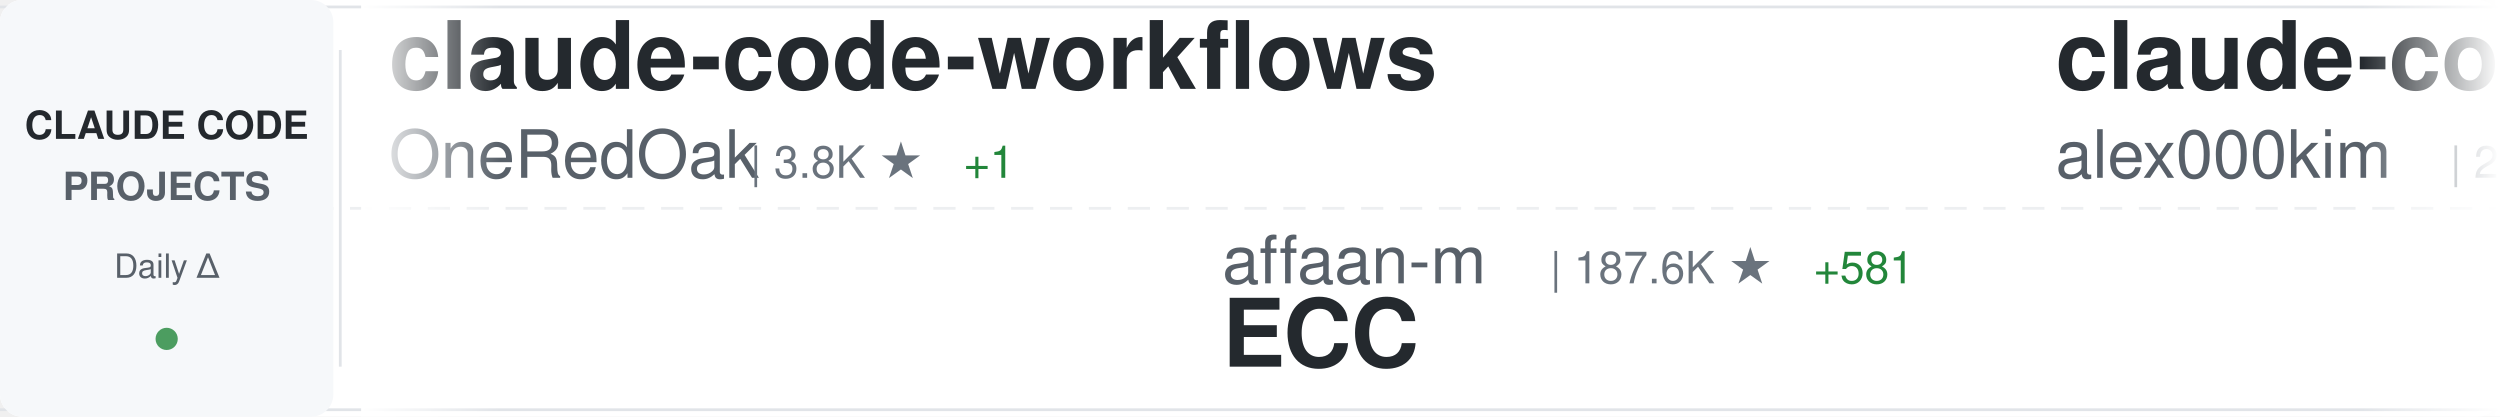
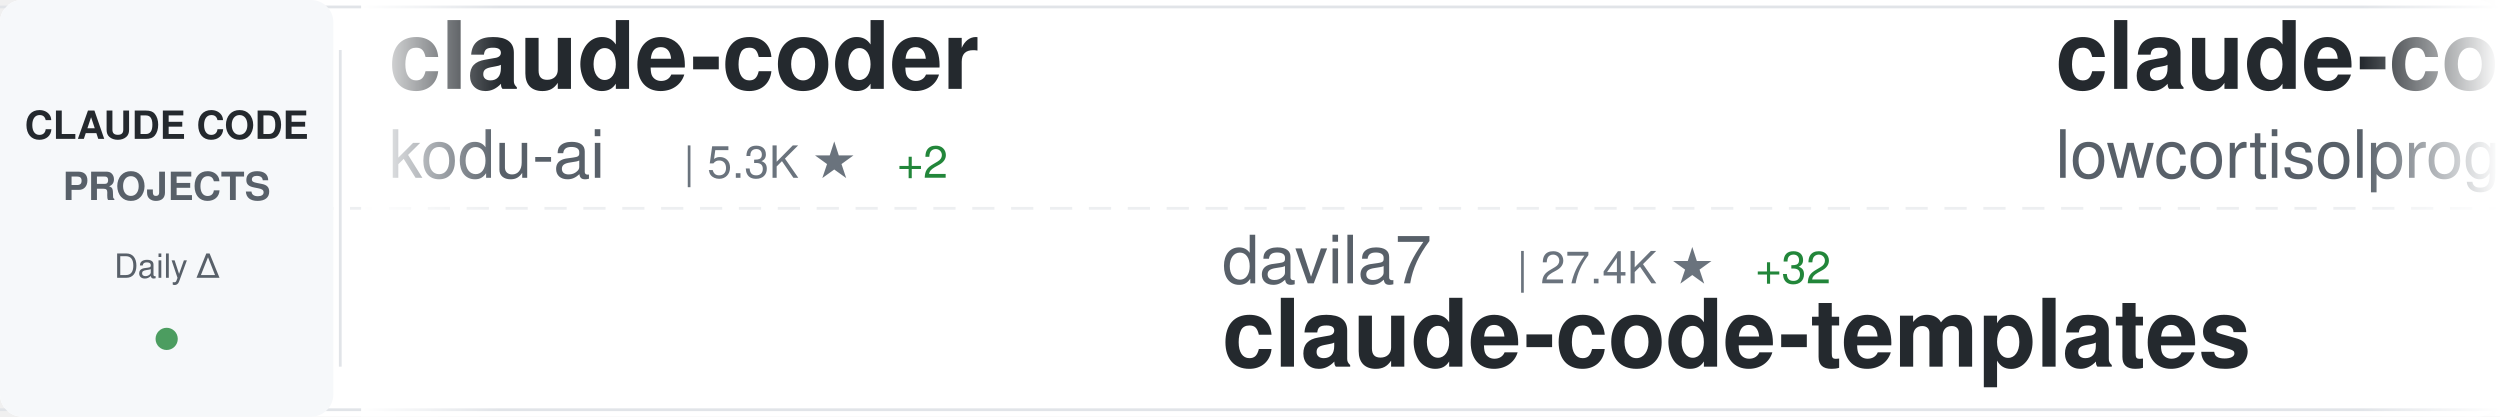
<svg xmlns="http://www.w3.org/2000/svg" width="900" height="150">
  <defs>
    <linearGradient id="awesomeLeftFade" x1="0%" y1="0%" x2="100%" y2="0%">
      <stop offset="0%" style="stop-color:#ffffff;stop-opacity:1" />
      <stop offset="100%" style="stop-color:#ffffff;stop-opacity:0" />
    </linearGradient>
    <linearGradient id="awesomeRightFade" x1="0%" y1="0%" x2="100%" y2="0%">
      <stop offset="0%" style="stop-color:#ffffff;stop-opacity:0" />
      <stop offset="100%" style="stop-color:#ffffff;stop-opacity:1" />
    </linearGradient>
  </defs>
  <rect width="900" height="150" fill="#ffffff" rx="8" />
  <rect x="0" y="2" width="900" height="1" fill="#e1e4e8" />
  <rect x="0" y="147" width="900" height="1" fill="#e1e4e8" />
  <line x1="0" y1="75" x2="900" y2="75" stroke="#e1e4e8" stroke-width="1" stroke-dasharray="8 6" opacity="0.6" />
  <rect x="0" y="0" width="120" height="150" fill="#f6f8fa" rx="8" />
  <text x="60" y="50" font-family="-apple-system, BlinkMacSystemFont, 'Segoe UI', Helvetica, Arial, sans-serif" font-size="14" font-weight="600" fill="#24292e" text-anchor="middle">CLAUDE CODE</text>
  <text x="60" y="72" font-family="-apple-system, BlinkMacSystemFont, 'Segoe UI', Helvetica, Arial, sans-serif" font-size="14" font-weight="600" fill="#586069" text-anchor="middle">PROJECTS</text>
  <text x="60" y="100" font-family="-apple-system, BlinkMacSystemFont, 'Segoe UI', Helvetica, Arial, sans-serif" font-size="12" font-weight="500" fill="#586069" text-anchor="middle">Daily Δ</text>
  <circle cx="60" cy="122" r="4" fill="#22863a" opacity="0.8" />
  <rect x="122" y="18" width="1" height="114" fill="#e1e4e8" />
  <clipPath id="awesomeTickerClip">
    <rect x="130" y="0" width="770" height="150" />
  </clipPath>
  <g clip-path="url(#awesomeTickerClip)">
    <g id="awesomeTickerItems">
      <animateTransform attributeName="transform" attributeType="XML" type="translate" from="0 0" to="-3000 0" dur="54s" repeatCount="indefinite" />
      <g transform="translate(0, 0)">
-         <text x="140" y="32" font-family="-apple-system, BlinkMacSystemFont, 'Segoe UI', Helvetica, Arial, sans-serif" font-size="34" font-weight="600" fill="#24292e">claude-code-workflows</text>
-         <text x="140" y="64" font-family="-apple-system, BlinkMacSystemFont, 'Segoe UI', Helvetica, Arial, sans-serif" font-size="24" font-weight="400" fill="#586069">OneRedOak</text>
-         <text x="270" y="64" font-family="-apple-system, BlinkMacSystemFont, 'Segoe UI', Helvetica, Arial, sans-serif" font-size="16" font-weight="500" fill="#6a737d">| 3.8K ★</text>
-         <text x="347" y="64" font-family="-apple-system, BlinkMacSystemFont, 'Segoe UI', Helvetica, Arial, sans-serif" font-size="16" font-weight="500" fill="#22863a"> +1</text>
+         <text x="140" y="32" font-family="-apple-system, BlinkMacSystemFont, 'Segoe UI', Helvetica, Arial, sans-serif" font-size="34" font-weight="600" fill="#24292e">claude-coder</text>
+         <text x="140" y="64" font-family="-apple-system, BlinkMacSystemFont, 'Segoe UI', Helvetica, Arial, sans-serif" font-size="24" font-weight="400" fill="#586069">kodu-ai</text>
+         <text x="246" y="64" font-family="-apple-system, BlinkMacSystemFont, 'Segoe UI', Helvetica, Arial, sans-serif" font-size="16" font-weight="500" fill="#6a737d">| 5.3K ★</text>
+         <text x="323" y="64" font-family="-apple-system, BlinkMacSystemFont, 'Segoe UI', Helvetica, Arial, sans-serif" font-size="16" font-weight="500" fill="#22863a"> +2</text>
      </g>
      <g transform="translate(300, 0)">
-         <text x="140" y="102" font-family="-apple-system, BlinkMacSystemFont, 'Segoe UI', Helvetica, Arial, sans-serif" font-size="24" font-weight="400" fill="#586069">affaan-m</text>
-         <text x="258" y="102" font-family="-apple-system, BlinkMacSystemFont, 'Segoe UI', Helvetica, Arial, sans-serif" font-size="16" font-weight="500" fill="#6a737d">| 187.6K ★</text>
-         <text x="353" y="102" font-family="-apple-system, BlinkMacSystemFont, 'Segoe UI', Helvetica, Arial, sans-serif" font-size="16" font-weight="500" fill="#22863a"> +581</text>
-         <text x="140" y="132" font-family="-apple-system, BlinkMacSystemFont, 'Segoe UI', Helvetica, Arial, sans-serif" font-size="34" font-weight="600" fill="#24292e">ECC</text>
+         <text x="140" y="102" font-family="-apple-system, BlinkMacSystemFont, 'Segoe UI', Helvetica, Arial, sans-serif" font-size="24" font-weight="400" fill="#586069">davila7</text>
+         <text x="246" y="102" font-family="-apple-system, BlinkMacSystemFont, 'Segoe UI', Helvetica, Arial, sans-serif" font-size="16" font-weight="500" fill="#6a737d">| 27.4K ★</text>
+         <text x="332" y="102" font-family="-apple-system, BlinkMacSystemFont, 'Segoe UI', Helvetica, Arial, sans-serif" font-size="16" font-weight="500" fill="#22863a"> +32</text>
+         <text x="140" y="132" font-family="-apple-system, BlinkMacSystemFont, 'Segoe UI', Helvetica, Arial, sans-serif" font-size="34" font-weight="600" fill="#24292e">claude-code-templates</text>
      </g>
      <g transform="translate(600, 0)">
        <text x="140" y="32" font-family="-apple-system, BlinkMacSystemFont, 'Segoe UI', Helvetica, Arial, sans-serif" font-size="34" font-weight="600" fill="#24292e">claude-code</text>
-         <text x="140" y="64" font-family="-apple-system, BlinkMacSystemFont, 'Segoe UI', Helvetica, Arial, sans-serif" font-size="24" font-weight="400" fill="#586069">alex000kim</text>
-         <text x="282" y="64" font-family="-apple-system, BlinkMacSystemFont, 'Segoe UI', Helvetica, Arial, sans-serif" font-size="16" font-weight="500" fill="#6a737d">| 227 ★</text>
+         <text x="140" y="64" font-family="-apple-system, BlinkMacSystemFont, 'Segoe UI', Helvetica, Arial, sans-serif" font-size="24" font-weight="400" fill="#586069">lowcortisolprogrammer</text>
+         <text x="414" y="64" font-family="-apple-system, BlinkMacSystemFont, 'Segoe UI', Helvetica, Arial, sans-serif" font-size="16" font-weight="500" fill="#6a737d">| 171 ★</text>
      </g>
      <g transform="translate(900, 0)">
-         <text x="140" y="102" font-family="-apple-system, BlinkMacSystemFont, 'Segoe UI', Helvetica, Arial, sans-serif" font-size="24" font-weight="400" fill="#586069">pengchengneo</text>
-         <text x="306" y="102" font-family="-apple-system, BlinkMacSystemFont, 'Segoe UI', Helvetica, Arial, sans-serif" font-size="16" font-weight="500" fill="#6a737d">| 1.4K ★</text>
-         <text x="383" y="102" font-family="-apple-system, BlinkMacSystemFont, 'Segoe UI', Helvetica, Arial, sans-serif" font-size="16" font-weight="500" fill="#22863a"> +13</text>
-         <text x="140" y="132" font-family="-apple-system, BlinkMacSystemFont, 'Segoe UI', Helvetica, Arial, sans-serif" font-size="34" font-weight="600" fill="#24292e">Claude-Code</text>
+         <text x="140" y="102" font-family="-apple-system, BlinkMacSystemFont, 'Segoe UI', Helvetica, Arial, sans-serif" font-size="24" font-weight="400" fill="#586069">ghuntley</text>
+         <text x="258" y="102" font-family="-apple-system, BlinkMacSystemFont, 'Segoe UI', Helvetica, Arial, sans-serif" font-size="16" font-weight="500" fill="#6a737d">| 978 ★</text>
+         <text x="140" y="132" font-family="-apple-system, BlinkMacSystemFont, 'Segoe UI', Helvetica, Arial, sans-serif" font-size="34" font-weight="600" fill="#24292e">claude-code-source-code-...</text>
      </g>
      <g transform="translate(1200, 0)">
-         <text x="140" y="32" font-family="-apple-system, BlinkMacSystemFont, 'Segoe UI', Helvetica, Arial, sans-serif" font-size="34" font-weight="600" fill="#24292e">claude-code-spec-workflo...</text>
-         <text x="140" y="64" font-family="-apple-system, BlinkMacSystemFont, 'Segoe UI', Helvetica, Arial, sans-serif" font-size="24" font-weight="400" fill="#586069">Pimzino</text>
-         <text x="246" y="64" font-family="-apple-system, BlinkMacSystemFont, 'Segoe UI', Helvetica, Arial, sans-serif" font-size="16" font-weight="500" fill="#6a737d">| 3.7K ★</text>
+         <text x="140" y="32" font-family="-apple-system, BlinkMacSystemFont, 'Segoe UI', Helvetica, Arial, sans-serif" font-size="34" font-weight="600" fill="#24292e">claude-code-rev</text>
+         <text x="140" y="64" font-family="-apple-system, BlinkMacSystemFont, 'Segoe UI', Helvetica, Arial, sans-serif" font-size="24" font-weight="400" fill="#586069">oboard</text>
+         <text x="234" y="64" font-family="-apple-system, BlinkMacSystemFont, 'Segoe UI', Helvetica, Arial, sans-serif" font-size="16" font-weight="500" fill="#6a737d">| 3.1K ★</text>
+         <text x="311" y="64" font-family="-apple-system, BlinkMacSystemFont, 'Segoe UI', Helvetica, Arial, sans-serif" font-size="16" font-weight="500" fill="#22863a"> +5</text>
      </g>
      <g transform="translate(1500, 0)">
-         <text x="140" y="102" font-family="-apple-system, BlinkMacSystemFont, 'Segoe UI', Helvetica, Arial, sans-serif" font-size="24" font-weight="400" fill="#586069">ponponon</text>
-         <text x="258" y="102" font-family="-apple-system, BlinkMacSystemFont, 'Segoe UI', Helvetica, Arial, sans-serif" font-size="16" font-weight="500" fill="#6a737d">| 2.2K ★</text>
-         <text x="335" y="102" font-family="-apple-system, BlinkMacSystemFont, 'Segoe UI', Helvetica, Arial, sans-serif" font-size="16" font-weight="500" fill="#22863a"> +1</text>
-         <text x="140" y="132" font-family="-apple-system, BlinkMacSystemFont, 'Segoe UI', Helvetica, Arial, sans-serif" font-size="34" font-weight="600" fill="#24292e">claude_code_src</text>
+         <text x="140" y="102" font-family="-apple-system, BlinkMacSystemFont, 'Segoe UI', Helvetica, Arial, sans-serif" font-size="24" font-weight="400" fill="#586069">ding113</text>
+         <text x="246" y="102" font-family="-apple-system, BlinkMacSystemFont, 'Segoe UI', Helvetica, Arial, sans-serif" font-size="16" font-weight="500" fill="#6a737d">| 2.9K ★</text>
+         <text x="323" y="102" font-family="-apple-system, BlinkMacSystemFont, 'Segoe UI', Helvetica, Arial, sans-serif" font-size="16" font-weight="500" fill="#22863a"> +8</text>
+         <text x="140" y="132" font-family="-apple-system, BlinkMacSystemFont, 'Segoe UI', Helvetica, Arial, sans-serif" font-size="34" font-weight="600" fill="#24292e">claude-code-hub</text>
      </g>
      <g transform="translate(1800, 0)">
-         <text x="140" y="32" font-family="-apple-system, BlinkMacSystemFont, 'Segoe UI', Helvetica, Arial, sans-serif" font-size="34" font-weight="600" fill="#24292e">claude-code-pm-course</text>
-         <text x="140" y="64" font-family="-apple-system, BlinkMacSystemFont, 'Segoe UI', Helvetica, Arial, sans-serif" font-size="24" font-weight="400" fill="#586069">carlvellotti</text>
-         <text x="306" y="64" font-family="-apple-system, BlinkMacSystemFont, 'Segoe UI', Helvetica, Arial, sans-serif" font-size="16" font-weight="500" fill="#6a737d">| 2.0K ★</text>
+         <text x="140" y="32" font-family="-apple-system, BlinkMacSystemFont, 'Segoe UI', Helvetica, Arial, sans-serif" font-size="34" font-weight="600" fill="#24292e">claude-code-sub-agents</text>
+         <text x="140" y="64" font-family="-apple-system, BlinkMacSystemFont, 'Segoe UI', Helvetica, Arial, sans-serif" font-size="24" font-weight="400" fill="#586069">lst97</text>
+         <text x="222" y="64" font-family="-apple-system, BlinkMacSystemFont, 'Segoe UI', Helvetica, Arial, sans-serif" font-size="16" font-weight="500" fill="#6a737d">| 1.6K ★</text>
+         <text x="299" y="64" font-family="-apple-system, BlinkMacSystemFont, 'Segoe UI', Helvetica, Arial, sans-serif" font-size="16" font-weight="500" fill="#22863a"> +1</text>
      </g>
      <g transform="translate(2100, 0)">
-         <text x="140" y="102" font-family="-apple-system, BlinkMacSystemFont, 'Segoe UI', Helvetica, Arial, sans-serif" font-size="24" font-weight="400" fill="#586069">anthropics</text>
-         <text x="282" y="102" font-family="-apple-system, BlinkMacSystemFont, 'Segoe UI', Helvetica, Arial, sans-serif" font-size="16" font-weight="500" fill="#6a737d">| 20.6K ★</text>
-         <text x="368" y="102" font-family="-apple-system, BlinkMacSystemFont, 'Segoe UI', Helvetica, Arial, sans-serif" font-size="16" font-weight="500" fill="#22863a"> +649</text>
-         <text x="140" y="132" font-family="-apple-system, BlinkMacSystemFont, 'Segoe UI', Helvetica, Arial, sans-serif" font-size="34" font-weight="600" fill="#24292e">claude-plugins-official</text>
+         <text x="140" y="102" font-family="-apple-system, BlinkMacSystemFont, 'Segoe UI', Helvetica, Arial, sans-serif" font-size="24" font-weight="400" fill="#586069">FlorianBruniaux</text>
+         <text x="342" y="102" font-family="-apple-system, BlinkMacSystemFont, 'Segoe UI', Helvetica, Arial, sans-serif" font-size="16" font-weight="500" fill="#6a737d">| 4.4K ★</text>
+         <text x="419" y="102" font-family="-apple-system, BlinkMacSystemFont, 'Segoe UI', Helvetica, Arial, sans-serif" font-size="16" font-weight="500" fill="#22863a"> +13</text>
+         <text x="140" y="132" font-family="-apple-system, BlinkMacSystemFont, 'Segoe UI', Helvetica, Arial, sans-serif" font-size="34" font-weight="600" fill="#24292e">claude-code-ultimate-gui...</text>
      </g>
      <g transform="translate(2400, 0)">
-         <text x="140" y="32" font-family="-apple-system, BlinkMacSystemFont, 'Segoe UI', Helvetica, Arial, sans-serif" font-size="34" font-weight="600" fill="#24292e">claude-code-source</text>
-         <text x="140" y="64" font-family="-apple-system, BlinkMacSystemFont, 'Segoe UI', Helvetica, Arial, sans-serif" font-size="24" font-weight="400" fill="#586069">JrCx7scC</text>
-         <text x="258" y="64" font-family="-apple-system, BlinkMacSystemFont, 'Segoe UI', Helvetica, Arial, sans-serif" font-size="16" font-weight="500" fill="#6a737d">| 368 ★</text>
+         <text x="140" y="32" font-family="-apple-system, BlinkMacSystemFont, 'Segoe UI', Helvetica, Arial, sans-serif" font-size="34" font-weight="600" fill="#24292e">claude-code-showcase</text>
+         <text x="140" y="64" font-family="-apple-system, BlinkMacSystemFont, 'Segoe UI', Helvetica, Arial, sans-serif" font-size="24" font-weight="400" fill="#586069">ChrisWiles</text>
+         <text x="282" y="64" font-family="-apple-system, BlinkMacSystemFont, 'Segoe UI', Helvetica, Arial, sans-serif" font-size="16" font-weight="500" fill="#6a737d">| 5.9K ★</text>
+         <text x="359" y="64" font-family="-apple-system, BlinkMacSystemFont, 'Segoe UI', Helvetica, Arial, sans-serif" font-size="16" font-weight="500" fill="#22863a"> +5</text>
      </g>
      <g transform="translate(2700, 0)">
-         <text x="140" y="102" font-family="-apple-system, BlinkMacSystemFont, 'Segoe UI', Helvetica, Arial, sans-serif" font-size="24" font-weight="400" fill="#586069">RishabhK103</text>
-         <text x="294" y="102" font-family="-apple-system, BlinkMacSystemFont, 'Segoe UI', Helvetica, Arial, sans-serif" font-size="16" font-weight="500" fill="#6a737d">| 84 ★</text>
-         <text x="353" y="102" font-family="-apple-system, BlinkMacSystemFont, 'Segoe UI', Helvetica, Arial, sans-serif" font-size="16" font-weight="500" fill="#22863a"> +2</text>
-         <text x="140" y="132" font-family="-apple-system, BlinkMacSystemFont, 'Segoe UI', Helvetica, Arial, sans-serif" font-size="34" font-weight="600" fill="#24292e">claude-code</text>
+         <text x="140" y="102" font-family="-apple-system, BlinkMacSystemFont, 'Segoe UI', Helvetica, Arial, sans-serif" font-size="24" font-weight="400" fill="#586069">lintsinghua</text>
+         <text x="294" y="102" font-family="-apple-system, BlinkMacSystemFont, 'Segoe UI', Helvetica, Arial, sans-serif" font-size="16" font-weight="500" fill="#6a737d">| 3.3K ★</text>
+         <text x="371" y="102" font-family="-apple-system, BlinkMacSystemFont, 'Segoe UI', Helvetica, Arial, sans-serif" font-size="16" font-weight="500" fill="#22863a"> +11</text>
+         <text x="140" y="132" font-family="-apple-system, BlinkMacSystemFont, 'Segoe UI', Helvetica, Arial, sans-serif" font-size="34" font-weight="600" fill="#24292e">claude-code-book</text>
      </g>
      <g transform="translate(3000, 0)">
-         <text x="140" y="32" font-family="-apple-system, BlinkMacSystemFont, 'Segoe UI', Helvetica, Arial, sans-serif" font-size="34" font-weight="600" fill="#24292e">claude-code-workflows</text>
-         <text x="140" y="64" font-family="-apple-system, BlinkMacSystemFont, 'Segoe UI', Helvetica, Arial, sans-serif" font-size="24" font-weight="400" fill="#586069">OneRedOak</text>
-         <text x="270" y="64" font-family="-apple-system, BlinkMacSystemFont, 'Segoe UI', Helvetica, Arial, sans-serif" font-size="16" font-weight="500" fill="#6a737d">| 3.8K ★</text>
-         <text x="347" y="64" font-family="-apple-system, BlinkMacSystemFont, 'Segoe UI', Helvetica, Arial, sans-serif" font-size="16" font-weight="500" fill="#22863a"> +1</text>
+         <text x="140" y="32" font-family="-apple-system, BlinkMacSystemFont, 'Segoe UI', Helvetica, Arial, sans-serif" font-size="34" font-weight="600" fill="#24292e">claude-coder</text>
+         <text x="140" y="64" font-family="-apple-system, BlinkMacSystemFont, 'Segoe UI', Helvetica, Arial, sans-serif" font-size="24" font-weight="400" fill="#586069">kodu-ai</text>
+         <text x="246" y="64" font-family="-apple-system, BlinkMacSystemFont, 'Segoe UI', Helvetica, Arial, sans-serif" font-size="16" font-weight="500" fill="#6a737d">| 5.3K ★</text>
+         <text x="323" y="64" font-family="-apple-system, BlinkMacSystemFont, 'Segoe UI', Helvetica, Arial, sans-serif" font-size="16" font-weight="500" fill="#22863a"> +2</text>
      </g>
      <g transform="translate(3300, 0)">
-         <text x="140" y="102" font-family="-apple-system, BlinkMacSystemFont, 'Segoe UI', Helvetica, Arial, sans-serif" font-size="24" font-weight="400" fill="#586069">affaan-m</text>
-         <text x="258" y="102" font-family="-apple-system, BlinkMacSystemFont, 'Segoe UI', Helvetica, Arial, sans-serif" font-size="16" font-weight="500" fill="#6a737d">| 187.6K ★</text>
-         <text x="353" y="102" font-family="-apple-system, BlinkMacSystemFont, 'Segoe UI', Helvetica, Arial, sans-serif" font-size="16" font-weight="500" fill="#22863a"> +581</text>
-         <text x="140" y="132" font-family="-apple-system, BlinkMacSystemFont, 'Segoe UI', Helvetica, Arial, sans-serif" font-size="34" font-weight="600" fill="#24292e">ECC</text>
+         <text x="140" y="102" font-family="-apple-system, BlinkMacSystemFont, 'Segoe UI', Helvetica, Arial, sans-serif" font-size="24" font-weight="400" fill="#586069">davila7</text>
+         <text x="246" y="102" font-family="-apple-system, BlinkMacSystemFont, 'Segoe UI', Helvetica, Arial, sans-serif" font-size="16" font-weight="500" fill="#6a737d">| 27.4K ★</text>
+         <text x="332" y="102" font-family="-apple-system, BlinkMacSystemFont, 'Segoe UI', Helvetica, Arial, sans-serif" font-size="16" font-weight="500" fill="#22863a"> +32</text>
+         <text x="140" y="132" font-family="-apple-system, BlinkMacSystemFont, 'Segoe UI', Helvetica, Arial, sans-serif" font-size="34" font-weight="600" fill="#24292e">claude-code-templates</text>
      </g>
      <g transform="translate(3600, 0)">
        <text x="140" y="32" font-family="-apple-system, BlinkMacSystemFont, 'Segoe UI', Helvetica, Arial, sans-serif" font-size="34" font-weight="600" fill="#24292e">claude-code</text>
-         <text x="140" y="64" font-family="-apple-system, BlinkMacSystemFont, 'Segoe UI', Helvetica, Arial, sans-serif" font-size="24" font-weight="400" fill="#586069">alex000kim</text>
-         <text x="282" y="64" font-family="-apple-system, BlinkMacSystemFont, 'Segoe UI', Helvetica, Arial, sans-serif" font-size="16" font-weight="500" fill="#6a737d">| 227 ★</text>
+         <text x="140" y="64" font-family="-apple-system, BlinkMacSystemFont, 'Segoe UI', Helvetica, Arial, sans-serif" font-size="24" font-weight="400" fill="#586069">lowcortisolprogrammer</text>
+         <text x="414" y="64" font-family="-apple-system, BlinkMacSystemFont, 'Segoe UI', Helvetica, Arial, sans-serif" font-size="16" font-weight="500" fill="#6a737d">| 171 ★</text>
      </g>
      <g transform="translate(3900, 0)">
-         <text x="140" y="102" font-family="-apple-system, BlinkMacSystemFont, 'Segoe UI', Helvetica, Arial, sans-serif" font-size="24" font-weight="400" fill="#586069">pengchengneo</text>
-         <text x="306" y="102" font-family="-apple-system, BlinkMacSystemFont, 'Segoe UI', Helvetica, Arial, sans-serif" font-size="16" font-weight="500" fill="#6a737d">| 1.4K ★</text>
-         <text x="383" y="102" font-family="-apple-system, BlinkMacSystemFont, 'Segoe UI', Helvetica, Arial, sans-serif" font-size="16" font-weight="500" fill="#22863a"> +13</text>
-         <text x="140" y="132" font-family="-apple-system, BlinkMacSystemFont, 'Segoe UI', Helvetica, Arial, sans-serif" font-size="34" font-weight="600" fill="#24292e">Claude-Code</text>
+         <text x="140" y="102" font-family="-apple-system, BlinkMacSystemFont, 'Segoe UI', Helvetica, Arial, sans-serif" font-size="24" font-weight="400" fill="#586069">ghuntley</text>
+         <text x="258" y="102" font-family="-apple-system, BlinkMacSystemFont, 'Segoe UI', Helvetica, Arial, sans-serif" font-size="16" font-weight="500" fill="#6a737d">| 978 ★</text>
+         <text x="140" y="132" font-family="-apple-system, BlinkMacSystemFont, 'Segoe UI', Helvetica, Arial, sans-serif" font-size="34" font-weight="600" fill="#24292e">claude-code-source-code-...</text>
      </g>
    </g>
  </g>
  <rect x="130" y="0" width="50" height="150" fill="url(#awesomeLeftFade)" />
  <rect x="850" y="0" width="50" height="150" fill="url(#awesomeRightFade)" />
</svg>
